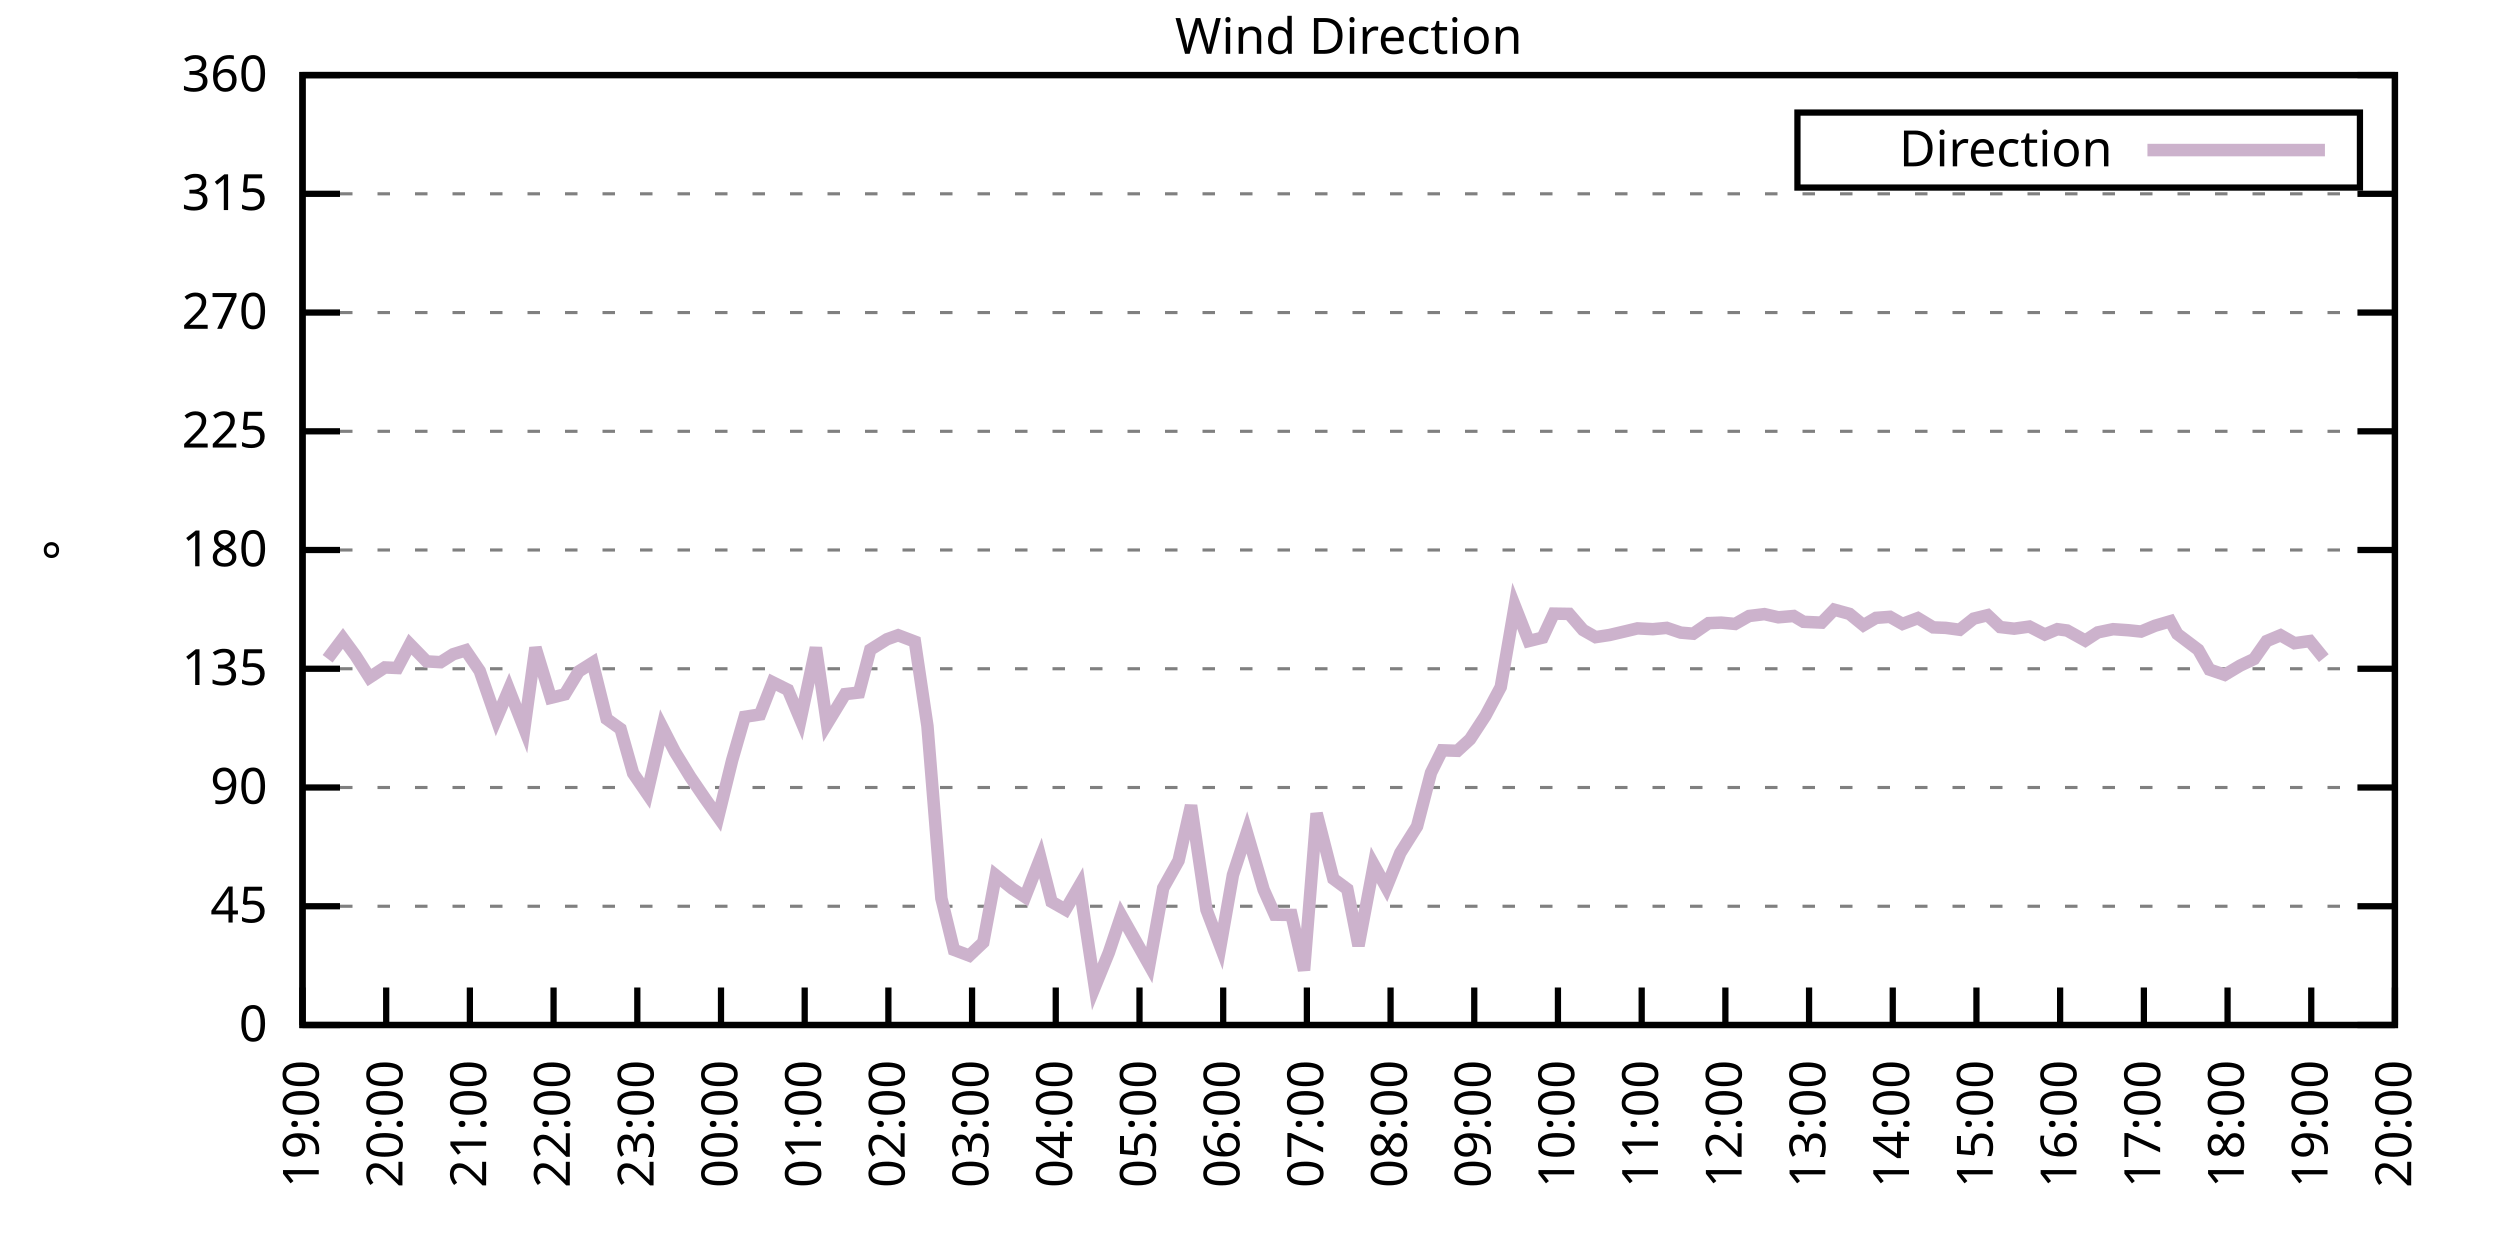
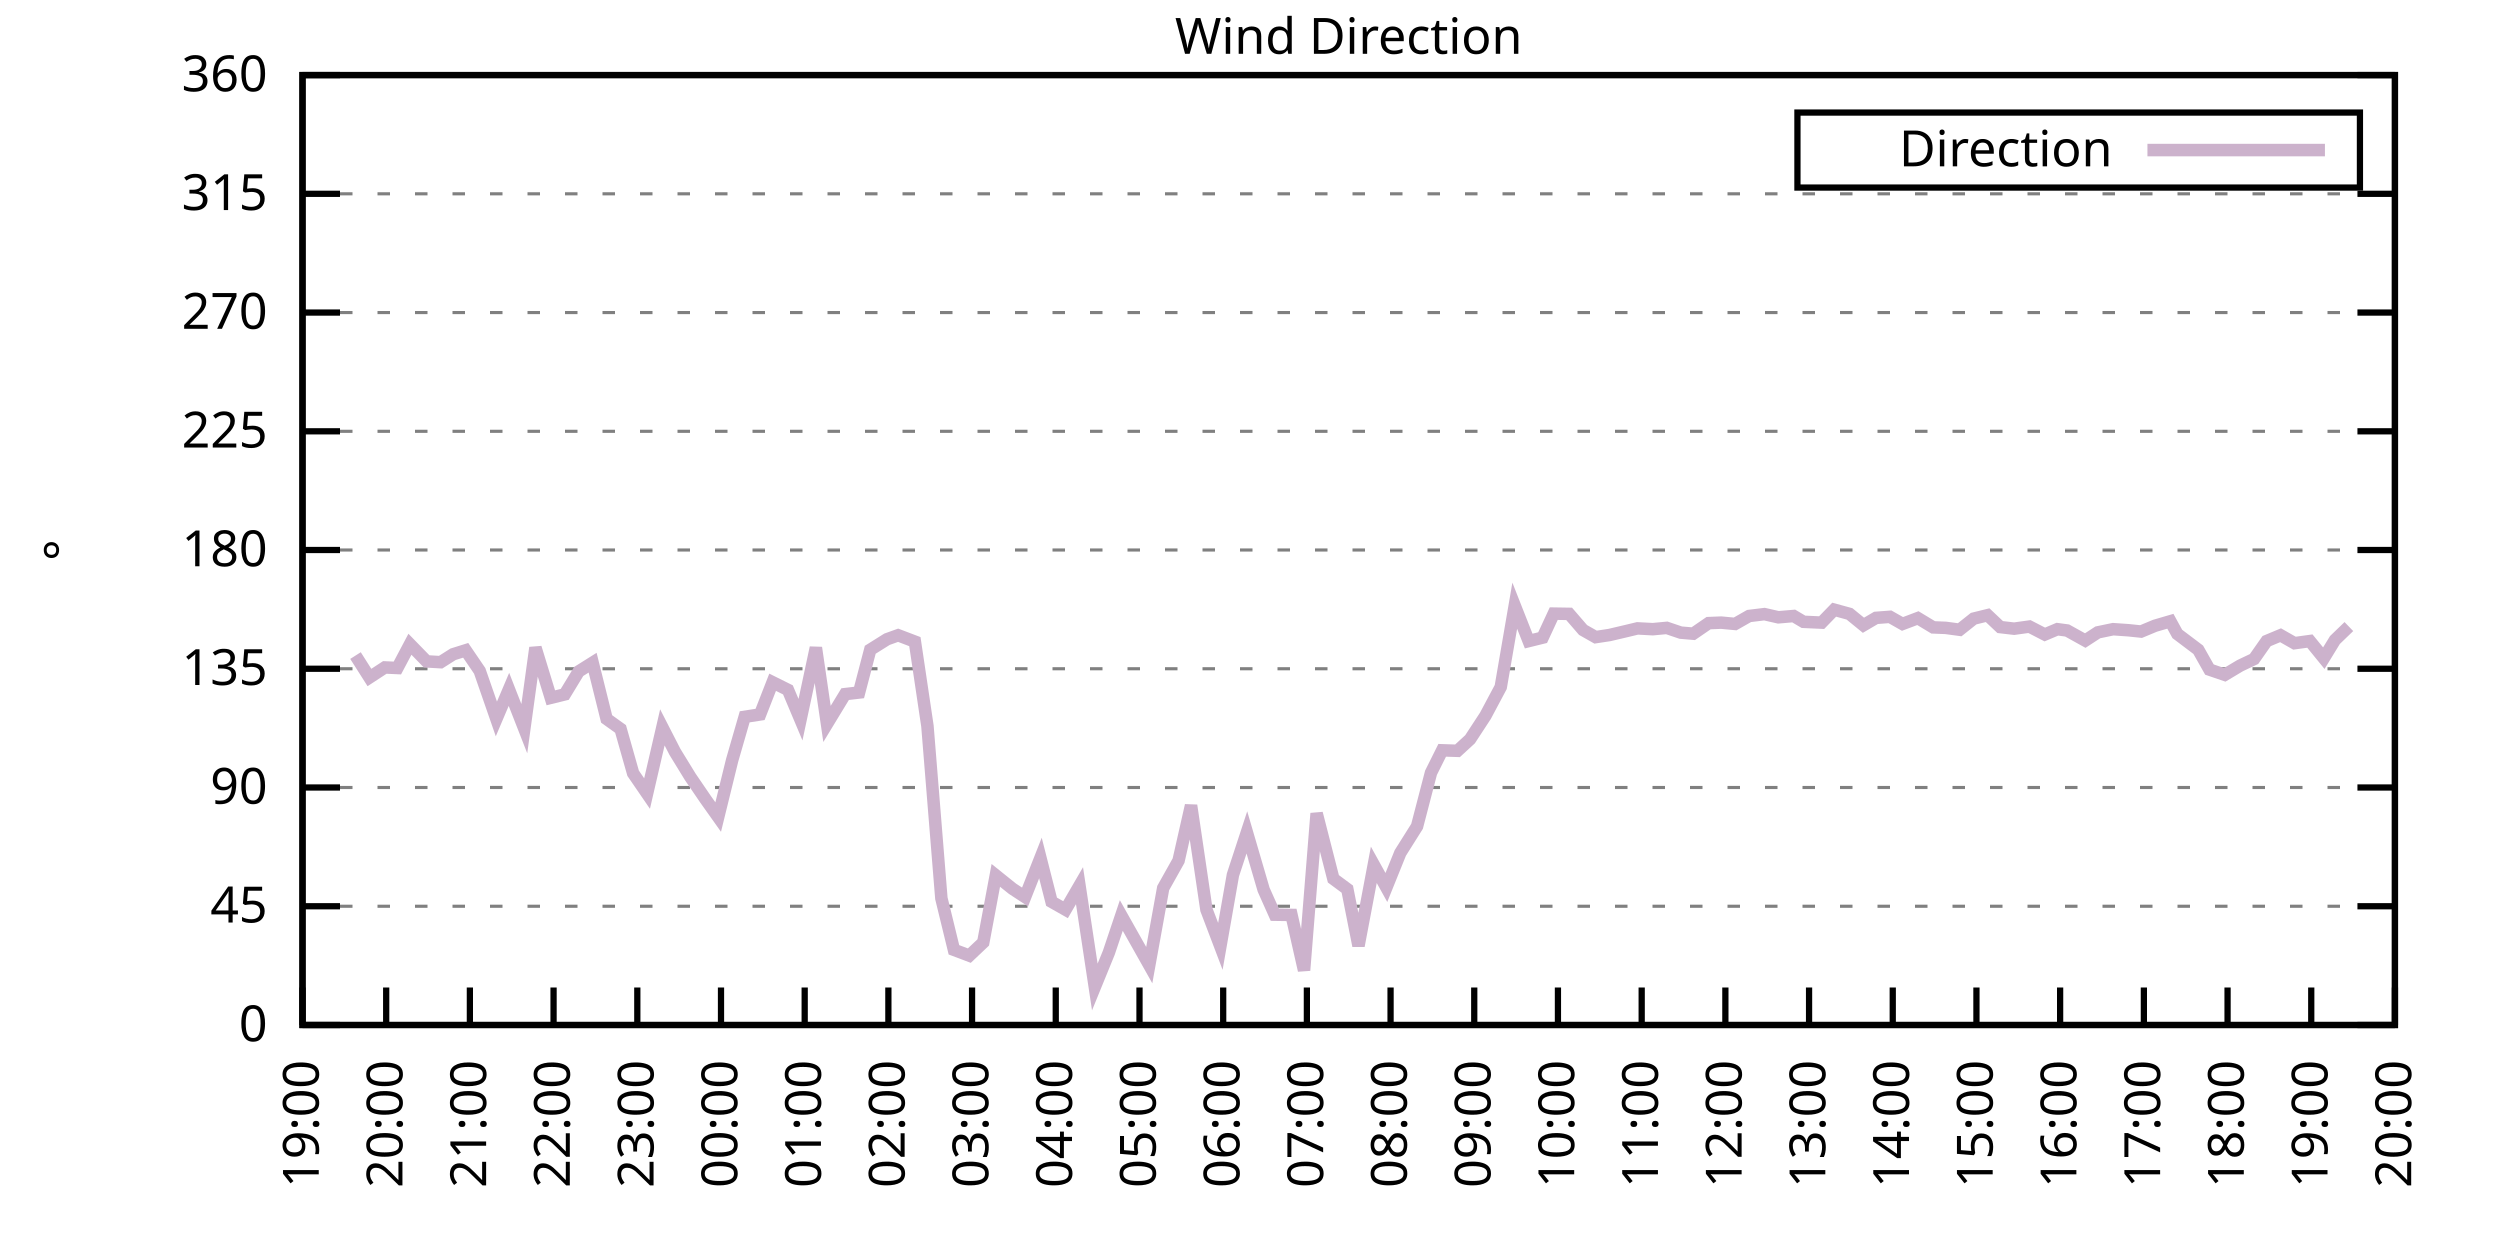
<svg xmlns="http://www.w3.org/2000/svg" xmlns:xlink="http://www.w3.org/1999/xlink" width="400" height="200" viewBox="0 0 400 200">
  <g id="gnuplot_canvas">
    <rect x="0" y="0" width="400" height="200" fill="none" />
    <defs>
      <circle id="gpDot" r="0.5" stroke-width="0.5" stroke="currentColor" />
      <path id="gpPt0" stroke-width="0.333" stroke="currentColor" d="M-1,0 h2 M0,-1 v2" />
      <path id="gpPt1" stroke-width="0.333" stroke="currentColor" d="M-1,-1 L1,1 M1,-1 L-1,1" />
      <path id="gpPt2" stroke-width="0.333" stroke="currentColor" d="M-1,0 L1,0 M0,-1 L0,1 M-1,-1 L1,1 M-1,1 L1,-1" />
      <rect id="gpPt3" stroke-width="0.333" stroke="currentColor" x="-1" y="-1" width="2" height="2" />
      <rect id="gpPt4" stroke-width="0.333" stroke="currentColor" fill="currentColor" x="-1" y="-1" width="2" height="2" />
      <circle id="gpPt5" stroke-width="0.333" stroke="currentColor" cx="0" cy="0" r="1" />
      <use xlink:href="#gpPt5" id="gpPt6" fill="currentColor" stroke="none" />
      <path id="gpPt7" stroke-width="0.333" stroke="currentColor" d="M0,-1.33 L-1.33,0.67 L1.33,0.67 z" />
      <use xlink:href="#gpPt7" id="gpPt8" fill="currentColor" stroke="none" />
      <use xlink:href="#gpPt7" id="gpPt9" stroke="currentColor" transform="rotate(180)" />
      <use xlink:href="#gpPt9" id="gpPt10" fill="currentColor" stroke="none" />
      <use xlink:href="#gpPt3" id="gpPt11" stroke="currentColor" transform="rotate(45)" />
      <use xlink:href="#gpPt11" id="gpPt12" fill="currentColor" stroke="none" />
      <path id="gpPt13" stroke-width="0.333" stroke="currentColor" d="M0,1.330 L1.265,0.411 L0.782,-1.067 L-0.782,-1.076 L-1.265,0.411 z" />
      <use xlink:href="#gpPt13" id="gpPt14" fill="currentColor" stroke="none" />
      <filter id="textbox" filterUnits="objectBoundingBox" x="0" y="0" height="1" width="1">
        <feFlood flood-color="white" flood-opacity="1" result="bgnd" />
        <feComposite in="SourceGraphic" in2="bgnd" operator="atop" />
      </filter>
      <filter id="greybox" filterUnits="objectBoundingBox" x="0" y="0" height="1" width="1">
        <feFlood flood-color="lightgrey" flood-opacity="1" result="grey" />
        <feComposite in="SourceGraphic" in2="grey" operator="atop" />
      </filter>
    </defs>
    <g fill="none" color="white" stroke="currentColor" stroke-width="1.00" stroke-linecap="butt" stroke-linejoin="miter">
</g>
    <g fill="none" color="black" stroke="currentColor" stroke-width="1.00" stroke-linecap="butt" stroke-linejoin="miter">
      <g stroke="none" shape-rendering="crispEdges">
        <polygon fill="rgb(255, 255, 255)" points="48.40,164.00 383.18,164.00 383.18,12.02 48.40,12.02 " />
      </g>
    </g>
    <g fill="none" color="black" stroke="currentColor" stroke-width="1.00" stroke-linecap="butt" stroke-linejoin="miter">
</g>
    <g fill="none" color="black" stroke="black" stroke-width="0.50" stroke-linecap="butt" stroke-linejoin="miter">
</g>
    <g fill="none" color="gray" stroke="currentColor" stroke-width="0.50" stroke-linecap="butt" stroke-linejoin="miter">
      <path stroke="gray" stroke-dasharray="2,4" class="gridline" d="M48.40,164.00 L383.19,164.00  " />
    </g>
    <g fill="none" color="gray" stroke="gray" stroke-width="1.00" stroke-linecap="butt" stroke-linejoin="miter">
</g>
    <g fill="none" color="black" stroke="currentColor" stroke-width="1.00" stroke-linecap="butt" stroke-linejoin="miter">
      <path stroke="black" d="M48.40,164.00 L54.40,164.00 M383.19,164.00 L377.19,164.00  " />
      <g transform="translate(42.80,166.60)" stroke="none" fill="black" font-family="Sans" font-size="8.00" text-anchor="end">
        <text>
          <tspan font-family="Sans"> 0</tspan>
        </text>
      </g>
    </g>
    <g fill="none" color="black" stroke="currentColor" stroke-width="1.00" stroke-linecap="butt" stroke-linejoin="miter">
</g>
    <g fill="none" color="black" stroke="black" stroke-width="0.50" stroke-linecap="butt" stroke-linejoin="miter">
</g>
    <g fill="none" color="gray" stroke="currentColor" stroke-width="0.50" stroke-linecap="butt" stroke-linejoin="miter">
      <path stroke="gray" stroke-dasharray="2,4" class="gridline" d="M48.40,145.00 L383.19,145.00  " />
    </g>
    <g fill="none" color="gray" stroke="gray" stroke-width="1.00" stroke-linecap="butt" stroke-linejoin="miter">
</g>
    <g fill="none" color="black" stroke="currentColor" stroke-width="1.00" stroke-linecap="butt" stroke-linejoin="miter">
      <path stroke="black" d="M48.40,145.00 L54.40,145.00 M383.19,145.00 L377.19,145.00  " />
      <g transform="translate(42.80,147.60)" stroke="none" fill="black" font-family="Sans" font-size="8.00" text-anchor="end">
        <text>
          <tspan font-family="Sans"> 45</tspan>
        </text>
      </g>
    </g>
    <g fill="none" color="black" stroke="currentColor" stroke-width="1.00" stroke-linecap="butt" stroke-linejoin="miter">
</g>
    <g fill="none" color="black" stroke="black" stroke-width="0.50" stroke-linecap="butt" stroke-linejoin="miter">
</g>
    <g fill="none" color="gray" stroke="currentColor" stroke-width="0.50" stroke-linecap="butt" stroke-linejoin="miter">
      <path stroke="gray" stroke-dasharray="2,4" class="gridline" d="M48.40,126.00 L383.19,126.00  " />
    </g>
    <g fill="none" color="gray" stroke="gray" stroke-width="1.00" stroke-linecap="butt" stroke-linejoin="miter">
</g>
    <g fill="none" color="black" stroke="currentColor" stroke-width="1.00" stroke-linecap="butt" stroke-linejoin="miter">
      <path stroke="black" d="M48.40,126.00 L54.40,126.00 M383.19,126.00 L377.19,126.00  " />
      <g transform="translate(42.80,128.60)" stroke="none" fill="black" font-family="Sans" font-size="8.00" text-anchor="end">
        <text>
          <tspan font-family="Sans"> 90</tspan>
        </text>
      </g>
    </g>
    <g fill="none" color="black" stroke="currentColor" stroke-width="1.00" stroke-linecap="butt" stroke-linejoin="miter">
</g>
    <g fill="none" color="black" stroke="black" stroke-width="0.50" stroke-linecap="butt" stroke-linejoin="miter">
</g>
    <g fill="none" color="gray" stroke="currentColor" stroke-width="0.50" stroke-linecap="butt" stroke-linejoin="miter">
      <path stroke="gray" stroke-dasharray="2,4" class="gridline" d="M48.40,107.00 L383.19,107.00  " />
    </g>
    <g fill="none" color="gray" stroke="gray" stroke-width="1.00" stroke-linecap="butt" stroke-linejoin="miter">
</g>
    <g fill="none" color="black" stroke="currentColor" stroke-width="1.00" stroke-linecap="butt" stroke-linejoin="miter">
      <path stroke="black" d="M48.40,107.00 L54.40,107.00 M383.19,107.00 L377.19,107.00  " />
      <g transform="translate(42.80,109.60)" stroke="none" fill="black" font-family="Sans" font-size="8.00" text-anchor="end">
        <text>
          <tspan font-family="Sans"> 135</tspan>
        </text>
      </g>
    </g>
    <g fill="none" color="black" stroke="currentColor" stroke-width="1.00" stroke-linecap="butt" stroke-linejoin="miter">
</g>
    <g fill="none" color="black" stroke="black" stroke-width="0.50" stroke-linecap="butt" stroke-linejoin="miter">
</g>
    <g fill="none" color="gray" stroke="currentColor" stroke-width="0.50" stroke-linecap="butt" stroke-linejoin="miter">
      <path stroke="gray" stroke-dasharray="2,4" class="gridline" d="M48.40,88.00 L383.19,88.00  " />
    </g>
    <g fill="none" color="gray" stroke="gray" stroke-width="1.00" stroke-linecap="butt" stroke-linejoin="miter">
</g>
    <g fill="none" color="black" stroke="currentColor" stroke-width="1.00" stroke-linecap="butt" stroke-linejoin="miter">
      <path stroke="black" d="M48.40,88.00 L54.40,88.00 M383.19,88.00 L377.19,88.00  " />
      <g transform="translate(42.80,90.60)" stroke="none" fill="black" font-family="Sans" font-size="8.00" text-anchor="end">
        <text>
          <tspan font-family="Sans"> 180</tspan>
        </text>
      </g>
    </g>
    <g fill="none" color="black" stroke="currentColor" stroke-width="1.00" stroke-linecap="butt" stroke-linejoin="miter">
</g>
    <g fill="none" color="black" stroke="black" stroke-width="0.50" stroke-linecap="butt" stroke-linejoin="miter">
</g>
    <g fill="none" color="gray" stroke="currentColor" stroke-width="0.50" stroke-linecap="butt" stroke-linejoin="miter">
      <path stroke="gray" stroke-dasharray="2,4" class="gridline" d="M48.40,69.01 L383.19,69.01  " />
    </g>
    <g fill="none" color="gray" stroke="gray" stroke-width="1.00" stroke-linecap="butt" stroke-linejoin="miter">
</g>
    <g fill="none" color="black" stroke="currentColor" stroke-width="1.00" stroke-linecap="butt" stroke-linejoin="miter">
      <path stroke="black" d="M48.40,69.01 L54.40,69.01 M383.19,69.01 L377.19,69.01  " />
      <g transform="translate(42.80,71.61)" stroke="none" fill="black" font-family="Sans" font-size="8.00" text-anchor="end">
        <text>
          <tspan font-family="Sans"> 225</tspan>
        </text>
      </g>
    </g>
    <g fill="none" color="black" stroke="currentColor" stroke-width="1.00" stroke-linecap="butt" stroke-linejoin="miter">
</g>
    <g fill="none" color="black" stroke="black" stroke-width="0.50" stroke-linecap="butt" stroke-linejoin="miter">
</g>
    <g fill="none" color="gray" stroke="currentColor" stroke-width="0.50" stroke-linecap="butt" stroke-linejoin="miter">
      <path stroke="gray" stroke-dasharray="2,4" class="gridline" d="M48.40,50.01 L383.19,50.01  " />
    </g>
    <g fill="none" color="gray" stroke="gray" stroke-width="1.00" stroke-linecap="butt" stroke-linejoin="miter">
</g>
    <g fill="none" color="black" stroke="currentColor" stroke-width="1.00" stroke-linecap="butt" stroke-linejoin="miter">
      <path stroke="black" d="M48.40,50.01 L54.40,50.01 M383.19,50.01 L377.19,50.01  " />
      <g transform="translate(42.80,52.61)" stroke="none" fill="black" font-family="Sans" font-size="8.00" text-anchor="end">
        <text>
          <tspan font-family="Sans"> 270</tspan>
        </text>
      </g>
    </g>
    <g fill="none" color="black" stroke="currentColor" stroke-width="1.00" stroke-linecap="butt" stroke-linejoin="miter">
</g>
    <g fill="none" color="black" stroke="black" stroke-width="0.50" stroke-linecap="butt" stroke-linejoin="miter">
</g>
    <g fill="none" color="gray" stroke="currentColor" stroke-width="0.50" stroke-linecap="butt" stroke-linejoin="miter">
      <path stroke="gray" stroke-dasharray="2,4" class="gridline" d="M48.40,31.01 L383.19,31.01  " />
    </g>
    <g fill="none" color="gray" stroke="gray" stroke-width="1.00" stroke-linecap="butt" stroke-linejoin="miter">
</g>
    <g fill="none" color="black" stroke="currentColor" stroke-width="1.00" stroke-linecap="butt" stroke-linejoin="miter">
      <path stroke="black" d="M48.40,31.01 L54.40,31.01 M383.19,31.01 L377.19,31.01  " />
      <g transform="translate(42.80,33.61)" stroke="none" fill="black" font-family="Sans" font-size="8.00" text-anchor="end">
        <text>
          <tspan font-family="Sans"> 315</tspan>
        </text>
      </g>
    </g>
    <g fill="none" color="black" stroke="currentColor" stroke-width="1.00" stroke-linecap="butt" stroke-linejoin="miter">
</g>
    <g fill="none" color="black" stroke="black" stroke-width="0.50" stroke-linecap="butt" stroke-linejoin="miter">
</g>
    <g fill="none" color="gray" stroke="currentColor" stroke-width="0.50" stroke-linecap="butt" stroke-linejoin="miter">
      <path stroke="gray" stroke-dasharray="2,4" class="gridline" d="M48.40,12.01 L383.19,12.01  " />
    </g>
    <g fill="none" color="gray" stroke="gray" stroke-width="1.00" stroke-linecap="butt" stroke-linejoin="miter">
</g>
    <g fill="none" color="black" stroke="currentColor" stroke-width="1.00" stroke-linecap="butt" stroke-linejoin="miter">
      <path stroke="black" d="M48.40,12.01 L54.40,12.01 M383.19,12.01 L377.19,12.01  " />
      <g transform="translate(42.80,14.61)" stroke="none" fill="black" font-family="Sans" font-size="8.00" text-anchor="end">
        <text>
          <tspan font-family="Sans"> 360</tspan>
        </text>
      </g>
    </g>
    <g fill="none" color="black" stroke="currentColor" stroke-width="1.00" stroke-linecap="butt" stroke-linejoin="miter">
      <path stroke="black" d="M48.40,164.00 L48.40,158.00  " />
      <g transform="translate(51.00,169.60) rotate(270.00)" stroke="none" fill="black" font-family="Sans" font-size="8.00" text-anchor="end">
        <text>
          <tspan font-family="Sans">19:00</tspan>
        </text>
      </g>
    </g>
    <g fill="none" color="black" stroke="currentColor" stroke-width="1.00" stroke-linecap="butt" stroke-linejoin="miter">
      <path stroke="black" d="M61.79,164.00 L61.79,158.00  " />
      <g transform="translate(64.39,169.60) rotate(270.00)" stroke="none" fill="black" font-family="Sans" font-size="8.00" text-anchor="end">
        <text>
          <tspan font-family="Sans">20:00</tspan>
        </text>
      </g>
    </g>
    <g fill="none" color="black" stroke="currentColor" stroke-width="1.00" stroke-linecap="butt" stroke-linejoin="miter">
      <path stroke="black" d="M75.18,164.00 L75.18,158.00  " />
      <g transform="translate(77.78,169.60) rotate(270.00)" stroke="none" fill="black" font-family="Sans" font-size="8.00" text-anchor="end">
        <text>
          <tspan font-family="Sans">21:00</tspan>
        </text>
      </g>
    </g>
    <g fill="none" color="black" stroke="currentColor" stroke-width="1.00" stroke-linecap="butt" stroke-linejoin="miter">
      <path stroke="black" d="M88.57,164.00 L88.57,158.00  " />
      <g transform="translate(91.17,169.60) rotate(270.00)" stroke="none" fill="black" font-family="Sans" font-size="8.00" text-anchor="end">
        <text>
          <tspan font-family="Sans">22:00</tspan>
        </text>
      </g>
    </g>
    <g fill="none" color="black" stroke="currentColor" stroke-width="1.00" stroke-linecap="butt" stroke-linejoin="miter">
      <path stroke="black" d="M101.97,164.00 L101.97,158.00  " />
      <g transform="translate(104.57,169.60) rotate(270.00)" stroke="none" fill="black" font-family="Sans" font-size="8.00" text-anchor="end">
        <text>
          <tspan font-family="Sans">23:00</tspan>
        </text>
      </g>
    </g>
    <g fill="none" color="black" stroke="currentColor" stroke-width="1.00" stroke-linecap="butt" stroke-linejoin="miter">
      <path stroke="black" d="M115.36,164.00 L115.36,158.00  " />
      <g transform="translate(117.96,169.60) rotate(270.00)" stroke="none" fill="black" font-family="Sans" font-size="8.00" text-anchor="end">
        <text>
          <tspan font-family="Sans">00:00</tspan>
        </text>
      </g>
    </g>
    <g fill="none" color="black" stroke="currentColor" stroke-width="1.00" stroke-linecap="butt" stroke-linejoin="miter">
      <path stroke="black" d="M128.75,164.00 L128.75,158.00  " />
      <g transform="translate(131.35,169.60) rotate(270.00)" stroke="none" fill="black" font-family="Sans" font-size="8.00" text-anchor="end">
        <text>
          <tspan font-family="Sans">01:00</tspan>
        </text>
      </g>
    </g>
    <g fill="none" color="black" stroke="currentColor" stroke-width="1.00" stroke-linecap="butt" stroke-linejoin="miter">
      <path stroke="black" d="M142.14,164.00 L142.14,158.00  " />
      <g transform="translate(144.74,169.60) rotate(270.00)" stroke="none" fill="black" font-family="Sans" font-size="8.00" text-anchor="end">
        <text>
          <tspan font-family="Sans">02:00</tspan>
        </text>
      </g>
    </g>
    <g fill="none" color="black" stroke="currentColor" stroke-width="1.00" stroke-linecap="butt" stroke-linejoin="miter">
      <path stroke="black" d="M155.53,164.00 L155.53,158.00  " />
      <g transform="translate(158.13,169.60) rotate(270.00)" stroke="none" fill="black" font-family="Sans" font-size="8.00" text-anchor="end">
        <text>
          <tspan font-family="Sans">03:00</tspan>
        </text>
      </g>
    </g>
    <g fill="none" color="black" stroke="currentColor" stroke-width="1.00" stroke-linecap="butt" stroke-linejoin="miter">
      <path stroke="black" d="M168.92,164.00 L168.92,158.00  " />
      <g transform="translate(171.52,169.60) rotate(270.00)" stroke="none" fill="black" font-family="Sans" font-size="8.00" text-anchor="end">
        <text>
          <tspan font-family="Sans">04:00</tspan>
        </text>
      </g>
    </g>
    <g fill="none" color="black" stroke="currentColor" stroke-width="1.00" stroke-linecap="butt" stroke-linejoin="miter">
      <path stroke="black" d="M182.32,164.00 L182.32,158.00  " />
      <g transform="translate(184.92,169.60) rotate(270.00)" stroke="none" fill="black" font-family="Sans" font-size="8.00" text-anchor="end">
        <text>
          <tspan font-family="Sans">05:00</tspan>
        </text>
      </g>
    </g>
    <g fill="none" color="black" stroke="currentColor" stroke-width="1.00" stroke-linecap="butt" stroke-linejoin="miter">
      <path stroke="black" d="M195.71,164.00 L195.71,158.00  " />
      <g transform="translate(198.31,169.60) rotate(270.00)" stroke="none" fill="black" font-family="Sans" font-size="8.00" text-anchor="end">
        <text>
          <tspan font-family="Sans">06:00</tspan>
        </text>
      </g>
    </g>
    <g fill="none" color="black" stroke="currentColor" stroke-width="1.00" stroke-linecap="butt" stroke-linejoin="miter">
      <path stroke="black" d="M209.10,164.00 L209.10,158.00  " />
      <g transform="translate(211.70,169.60) rotate(270.00)" stroke="none" fill="black" font-family="Sans" font-size="8.00" text-anchor="end">
        <text>
          <tspan font-family="Sans">07:00</tspan>
        </text>
      </g>
    </g>
    <g fill="none" color="black" stroke="currentColor" stroke-width="1.00" stroke-linecap="butt" stroke-linejoin="miter">
      <path stroke="black" d="M222.49,164.00 L222.49,158.00  " />
      <g transform="translate(225.09,169.60) rotate(270.00)" stroke="none" fill="black" font-family="Sans" font-size="8.00" text-anchor="end">
        <text>
          <tspan font-family="Sans">08:00</tspan>
        </text>
      </g>
    </g>
    <g fill="none" color="black" stroke="currentColor" stroke-width="1.00" stroke-linecap="butt" stroke-linejoin="miter">
      <path stroke="black" d="M235.88,164.00 L235.88,158.00  " />
      <g transform="translate(238.48,169.60) rotate(270.00)" stroke="none" fill="black" font-family="Sans" font-size="8.00" text-anchor="end">
        <text>
          <tspan font-family="Sans">09:00</tspan>
        </text>
      </g>
    </g>
    <g fill="none" color="black" stroke="currentColor" stroke-width="1.00" stroke-linecap="butt" stroke-linejoin="miter">
      <path stroke="black" d="M249.27,164.00 L249.27,158.00  " />
      <g transform="translate(251.87,169.60) rotate(270.00)" stroke="none" fill="black" font-family="Sans" font-size="8.00" text-anchor="end">
        <text>
          <tspan font-family="Sans">10:00</tspan>
        </text>
      </g>
    </g>
    <g fill="none" color="black" stroke="currentColor" stroke-width="1.00" stroke-linecap="butt" stroke-linejoin="miter">
      <path stroke="black" d="M262.67,164.00 L262.67,158.00  " />
      <g transform="translate(265.27,169.60) rotate(270.00)" stroke="none" fill="black" font-family="Sans" font-size="8.00" text-anchor="end">
        <text>
          <tspan font-family="Sans">11:00</tspan>
        </text>
      </g>
    </g>
    <g fill="none" color="black" stroke="currentColor" stroke-width="1.00" stroke-linecap="butt" stroke-linejoin="miter">
      <path stroke="black" d="M276.06,164.00 L276.06,158.00  " />
      <g transform="translate(278.66,169.60) rotate(270.00)" stroke="none" fill="black" font-family="Sans" font-size="8.00" text-anchor="end">
        <text>
          <tspan font-family="Sans">12:00</tspan>
        </text>
      </g>
    </g>
    <g fill="none" color="black" stroke="currentColor" stroke-width="1.00" stroke-linecap="butt" stroke-linejoin="miter">
      <path stroke="black" d="M289.45,164.00 L289.45,158.00  " />
      <g transform="translate(292.05,169.60) rotate(270.00)" stroke="none" fill="black" font-family="Sans" font-size="8.00" text-anchor="end">
        <text>
          <tspan font-family="Sans">13:00</tspan>
        </text>
      </g>
    </g>
    <g fill="none" color="black" stroke="currentColor" stroke-width="1.00" stroke-linecap="butt" stroke-linejoin="miter">
      <path stroke="black" d="M302.84,164.00 L302.84,158.00  " />
      <g transform="translate(305.44,169.60) rotate(270.00)" stroke="none" fill="black" font-family="Sans" font-size="8.00" text-anchor="end">
        <text>
          <tspan font-family="Sans">14:00</tspan>
        </text>
      </g>
    </g>
    <g fill="none" color="black" stroke="currentColor" stroke-width="1.00" stroke-linecap="butt" stroke-linejoin="miter">
      <path stroke="black" d="M316.23,164.00 L316.23,158.00  " />
      <g transform="translate(318.83,169.60) rotate(270.00)" stroke="none" fill="black" font-family="Sans" font-size="8.00" text-anchor="end">
        <text>
          <tspan font-family="Sans">15:00</tspan>
        </text>
      </g>
    </g>
    <g fill="none" color="black" stroke="currentColor" stroke-width="1.00" stroke-linecap="butt" stroke-linejoin="miter">
      <path stroke="black" d="M329.62,164.00 L329.62,158.00  " />
      <g transform="translate(332.22,169.60) rotate(270.00)" stroke="none" fill="black" font-family="Sans" font-size="8.00" text-anchor="end">
        <text>
          <tspan font-family="Sans">16:00</tspan>
        </text>
      </g>
    </g>
    <g fill="none" color="black" stroke="currentColor" stroke-width="1.00" stroke-linecap="butt" stroke-linejoin="miter">
      <path stroke="black" d="M343.02,164.00 L343.02,158.00  " />
      <g transform="translate(345.62,169.60) rotate(270.00)" stroke="none" fill="black" font-family="Sans" font-size="8.00" text-anchor="end">
        <text>
          <tspan font-family="Sans">17:00</tspan>
        </text>
      </g>
    </g>
    <g fill="none" color="black" stroke="currentColor" stroke-width="1.00" stroke-linecap="butt" stroke-linejoin="miter">
      <path stroke="black" d="M356.41,164.00 L356.41,158.00  " />
      <g transform="translate(359.01,169.60) rotate(270.00)" stroke="none" fill="black" font-family="Sans" font-size="8.00" text-anchor="end">
        <text>
          <tspan font-family="Sans">18:00</tspan>
        </text>
      </g>
    </g>
    <g fill="none" color="black" stroke="currentColor" stroke-width="1.00" stroke-linecap="butt" stroke-linejoin="miter">
      <path stroke="black" d="M369.80,164.00 L369.80,158.00  " />
      <g transform="translate(372.40,169.60) rotate(270.00)" stroke="none" fill="black" font-family="Sans" font-size="8.00" text-anchor="end">
        <text>
          <tspan font-family="Sans">19:00</tspan>
        </text>
      </g>
    </g>
    <g fill="none" color="black" stroke="currentColor" stroke-width="1.00" stroke-linecap="butt" stroke-linejoin="miter">
      <path stroke="black" d="M383.19,164.00 L383.19,158.00  " />
      <g transform="translate(385.79,169.60) rotate(270.00)" stroke="none" fill="black" font-family="Sans" font-size="8.00" text-anchor="end">
        <text>
          <tspan font-family="Sans">20:00</tspan>
        </text>
      </g>
    </g>
    <g fill="none" color="black" stroke="currentColor" stroke-width="1.00" stroke-linecap="butt" stroke-linejoin="miter">
</g>
    <g fill="none" color="black" stroke="currentColor" stroke-width="1.00" stroke-linecap="butt" stroke-linejoin="miter">
      <path stroke="black" d="M48.40,12.01 L48.40,164.00 L383.19,164.00 L383.19,12.01 L48.40,12.01 Z  " />
    </g>
    <g fill="none" color="black" stroke="currentColor" stroke-width="1.00" stroke-linecap="butt" stroke-linejoin="miter">
</g>
    <g fill="none" color="black" stroke="currentColor" stroke-width="1.00" stroke-linecap="butt" stroke-linejoin="miter">
      <path stroke="black" d="M287.59,30.01 L287.59,18.01 L377.59,18.01 L377.59,30.01 L287.59,30.01 Z  " />
    </g>
    <g id="Wind_direction_plot_1">
      <g fill="none" color="white" stroke="black" stroke-width="2.00" stroke-linecap="butt" stroke-linejoin="miter">
</g>
      <g fill="none" color="black" stroke="currentColor" stroke-width="2.00" stroke-linecap="butt" stroke-linejoin="miter">
        <g transform="translate(337.99,26.61)" stroke="none" fill="black" font-family="Sans" font-size="8.00" text-anchor="end">
          <text>
            <tspan font-family="Sans">Direction</tspan>
          </text>
        </g>
      </g>
      <g fill="none" color="black" stroke="currentColor" stroke-width="2.00" stroke-linecap="butt" stroke-linejoin="miter">
-         <path stroke="rgb(204, 178, 204)" d="M343.59,24.01 L371.99,24.01 M52.42,105.40 L54.87,102.15 L56.88,104.89 L59.11,108.40 L61.57,106.79 L63.58,106.88   L65.59,103.08 L68.26,105.82 L70.50,105.95 L72.50,104.68 L74.51,104.05 L76.75,107.34 L79.42,115.03 L81.43,110.30   L83.89,116.59 L85.67,103.63 L88.13,111.65 L90.36,111.10 L92.59,107.43 L94.82,106.03 L97.06,115.03 L99.29,116.63   L101.30,123.72 L103.53,126.97 L105.98,116.38 L107.99,120.30 L110.45,124.31 L112.90,127.90 L114.91,130.73 L117.14,121.65   L119.15,114.69 L121.61,114.31 L123.62,109.16 L126.07,110.38 L128.08,115.15 L130.54,103.63 L132.32,115.83 L135.22,111.06   L137.45,110.80 L139.24,103.96 L141.92,102.28 L143.70,101.64 L146.38,102.66 L148.39,116.17 L150.62,143.73 L152.63,151.97   L155.09,152.90 L157.32,150.79 L159.33,140.06 L162.01,142.21 L164.01,143.52 L166.47,137.28 L168.25,144.28 L170.49,145.55   L172.72,141.71 L175.17,157.92 L177.41,152.43 L179.41,146.48 L183.88,154.42 L186.11,142.09 L188.57,137.70 L190.57,128.87   L193.03,145.55 L195.26,151.42 L197.27,139.98 L199.50,133.18 L202.18,142.34 L203.97,146.35 L206.64,146.39 L208.65,155.26   L210.66,130.14 L213.34,140.61 L215.57,142.26 L217.36,151.33 L219.81,138.37 L221.82,142.00 L224.05,136.47 L226.73,132.21   L228.96,123.64 L230.75,120.05 L233.20,120.13 L235.21,118.28 L237.67,114.52 L240.12,109.92 L242.36,96.91 L244.59,102.57   L246.82,102.02 L248.60,98.18 L251.06,98.22 L253.29,100.80 L255.30,101.94 L257.53,101.60 L260.21,100.97 L262.00,100.54   L264.45,100.67 L266.68,100.46 L268.92,101.22 L270.92,101.39 L273.38,99.70 L275.39,99.62 L277.62,99.83 L279.85,98.56   L282.31,98.26 L284.54,98.77 L286.99,98.56 L288.56,99.49 L291.46,99.62 L293.47,97.55 L295.92,98.22 L298.15,100.04   L300.16,98.86 L302.39,98.69 L304.40,99.83 L306.86,98.90 L309.31,100.38 L311.32,100.46 L313.55,100.76 L315.79,98.98   L318.02,98.43 L320.03,100.33 L322.26,100.59 L324.71,100.25 L327.17,101.52 L329.18,100.67 L330.74,100.88 L333.64,102.49   L335.65,101.18 L338.10,100.67 L340.56,100.84 L342.57,101.05 L344.80,100.12 L347.26,99.40 L348.37,101.43 L351.72,103.96   L353.51,107.13 L355.96,107.97 L358.42,106.50 L360.65,105.44 L362.66,102.57 L364.89,101.64 L367.12,102.91 L369.58,102.57   L371.81,105.31  " />
+         <path stroke="rgb(204, 178, 204)" d="M343.59,24.01 L371.99,24.01 M56.88,104.89 L59.11,108.40 L61.57,106.79 L63.58,106.88 L65.59,103.08 L68.26,105.82   L70.50,105.95 L72.50,104.68 L74.51,104.05 L76.75,107.34 L79.42,115.03 L81.43,110.30 L83.89,116.59 L85.67,103.63   L88.13,111.65 L90.36,111.10 L92.59,107.43 L94.82,106.03 L97.06,115.03 L99.29,116.63 L101.30,123.72 L103.53,126.97   L105.98,116.38 L107.99,120.30 L110.45,124.31 L112.90,127.90 L114.91,130.73 L117.14,121.65 L119.15,114.69 L121.61,114.31   L123.62,109.16 L126.07,110.38 L128.08,115.15 L130.54,103.63 L132.32,115.83 L135.22,111.06 L137.45,110.80 L139.24,103.96   L141.92,102.28 L143.70,101.64 L146.38,102.66 L148.39,116.17 L150.62,143.73 L152.63,151.97 L155.09,152.90 L157.32,150.79   L159.33,140.06 L162.01,142.21 L164.01,143.52 L166.47,137.28 L168.25,144.28 L170.49,145.55 L172.72,141.71 L175.17,157.92   L177.41,152.43 L179.41,146.48 L183.88,154.42 L186.11,142.09 L188.57,137.70 L190.57,128.87 L193.03,145.55 L195.26,151.42   L197.27,139.98 L199.50,133.18 L202.18,142.34 L203.97,146.35 L206.64,146.39 L208.65,155.26 L210.66,130.14 L213.34,140.61   L215.57,142.26 L217.36,151.33 L219.81,138.37 L221.82,142.00 L224.05,136.47 L226.73,132.21 L228.96,123.64 L230.75,120.05   L233.20,120.13 L235.21,118.28 L237.67,114.52 L240.12,109.92 L242.36,96.91 L244.59,102.57 L246.82,102.02 L248.60,98.18   L251.06,98.22 L253.29,100.80 L255.30,101.94 L257.53,101.60 L260.21,100.97 L262.00,100.54 L264.45,100.67 L266.68,100.46   L268.92,101.22 L270.92,101.39 L273.38,99.70 L275.39,99.62 L277.62,99.83 L279.85,98.56 L282.31,98.26 L284.54,98.77   L286.99,98.56 L288.56,99.49 L291.46,99.62 L293.47,97.55 L295.92,98.22 L298.15,100.04 L300.16,98.86 L302.39,98.69   L304.40,99.83 L306.86,98.90 L309.31,100.38 L311.32,100.46 L313.55,100.76 L315.79,98.98 L318.02,98.43 L320.03,100.33   L322.26,100.59 L324.71,100.25 L327.17,101.52 L329.18,100.67 L330.74,100.88 L333.64,102.49 L335.65,101.18 L338.10,100.67   L340.56,100.84 L342.57,101.05 L344.80,100.12 L347.26,99.40 L348.37,101.43 L351.72,103.96 L353.51,107.13 L355.96,107.97   L358.42,106.50 L360.65,105.44 L362.66,102.57 L364.89,101.64 L367.12,102.91 L369.58,102.57 L371.81,105.31 L373.59,102.40   L375.82,100.25  " />
      </g>
    </g>
    <g fill="none" color="black" stroke="currentColor" stroke-width="2.00" stroke-linecap="butt" stroke-linejoin="miter">
</g>
    <g fill="none" color="black" stroke="black" stroke-width="1.00" stroke-linecap="butt" stroke-linejoin="miter">
</g>
    <g fill="none" color="black" stroke="currentColor" stroke-width="1.00" stroke-linecap="butt" stroke-linejoin="miter">
      <path stroke="black" d="M48.40,12.01 L48.40,164.00 L383.19,164.00 L383.19,12.01 L48.40,12.01 Z  " />
      <g transform="translate(12.80,88.01) rotate(270.00)" stroke="none" fill="black" font-family="Sans" font-size="8.00" text-anchor="middle">
        <text>
          <tspan font-family="Sans">°</tspan>
        </text>
      </g>
    </g>
    <g fill="none" color="black" stroke="currentColor" stroke-width="1.00" stroke-linecap="butt" stroke-linejoin="miter">
</g>
    <g fill="none" color="black" stroke="currentColor" stroke-width="1.00" stroke-linecap="butt" stroke-linejoin="miter">
      <g transform="translate(215.79,8.61)" stroke="none" fill="black" font-family="Sans" font-size="8.00" text-anchor="middle">
        <text>
          <tspan font-family="Sans">Wind Direction</tspan>
        </text>
      </g>
    </g>
    <g fill="none" color="black" stroke="currentColor" stroke-width="1.00" stroke-linecap="butt" stroke-linejoin="miter">
</g>
  </g>
</svg>
